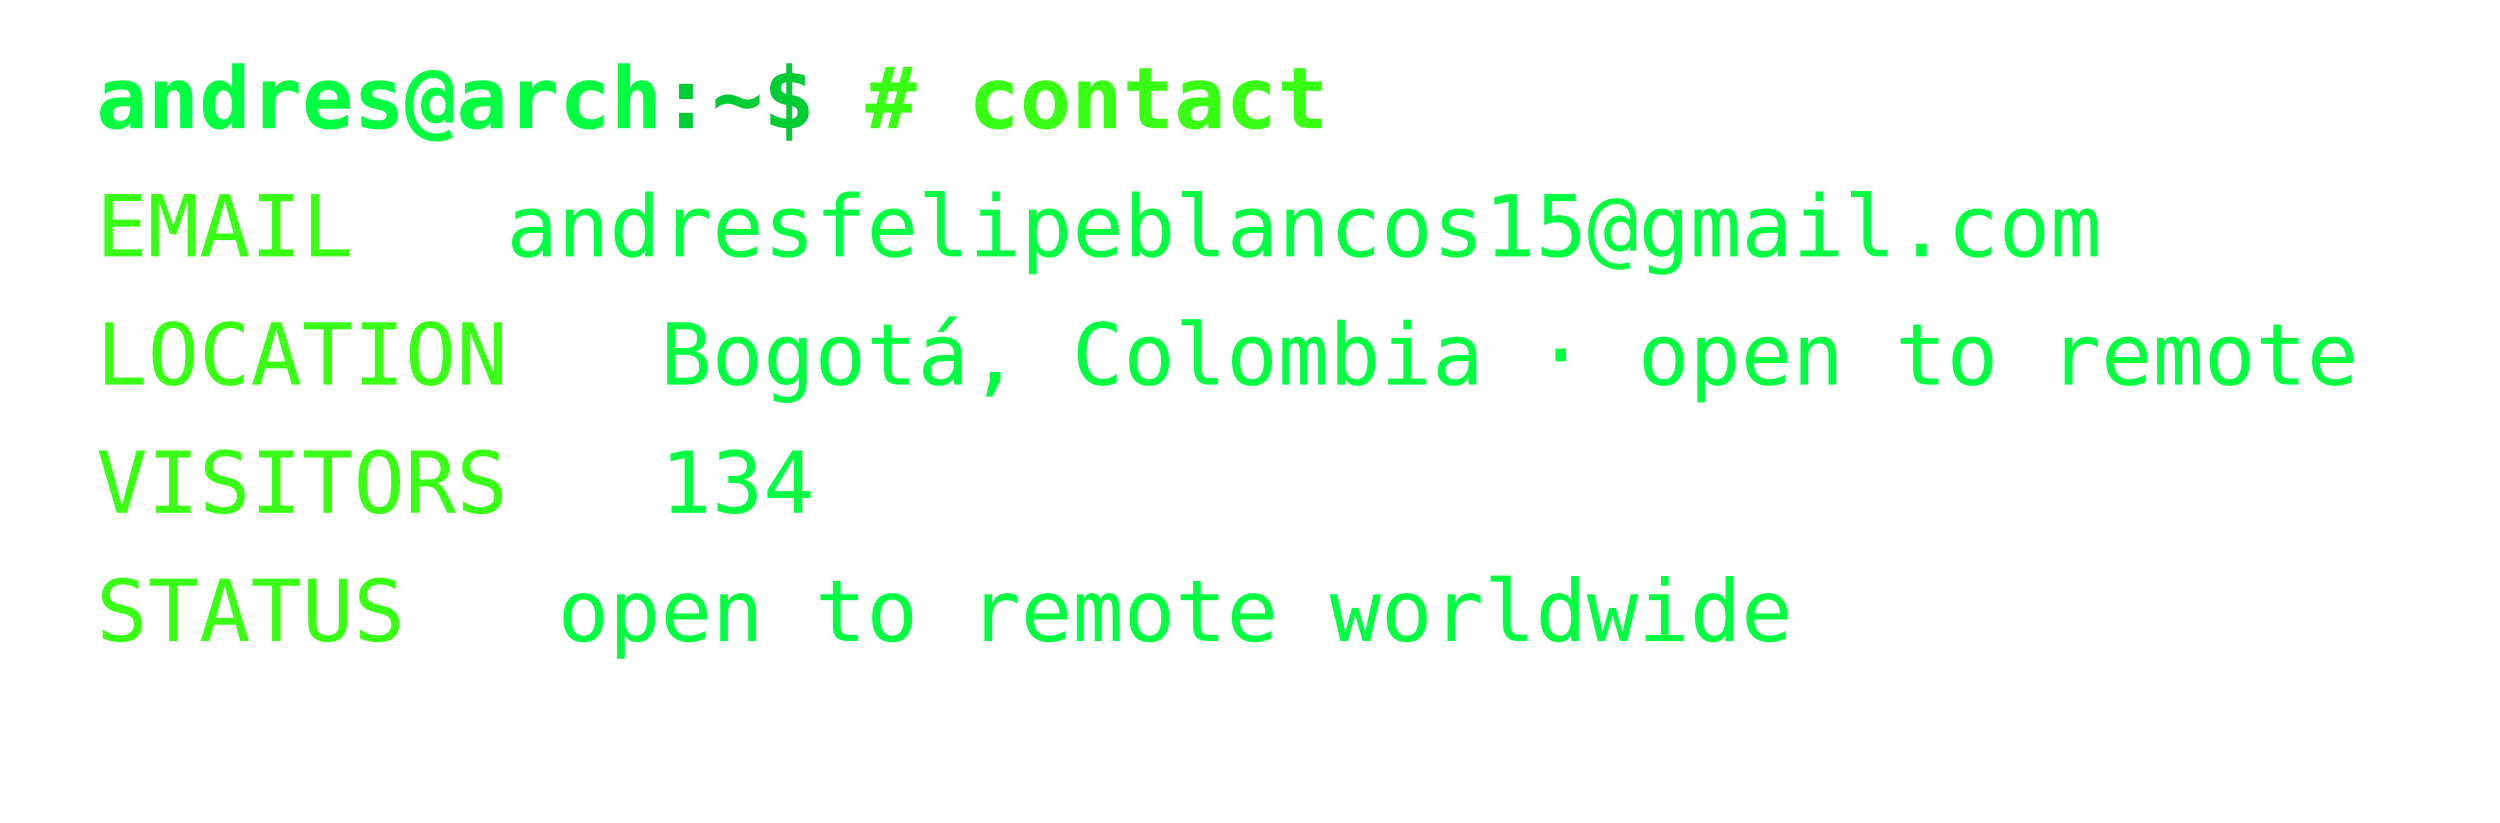
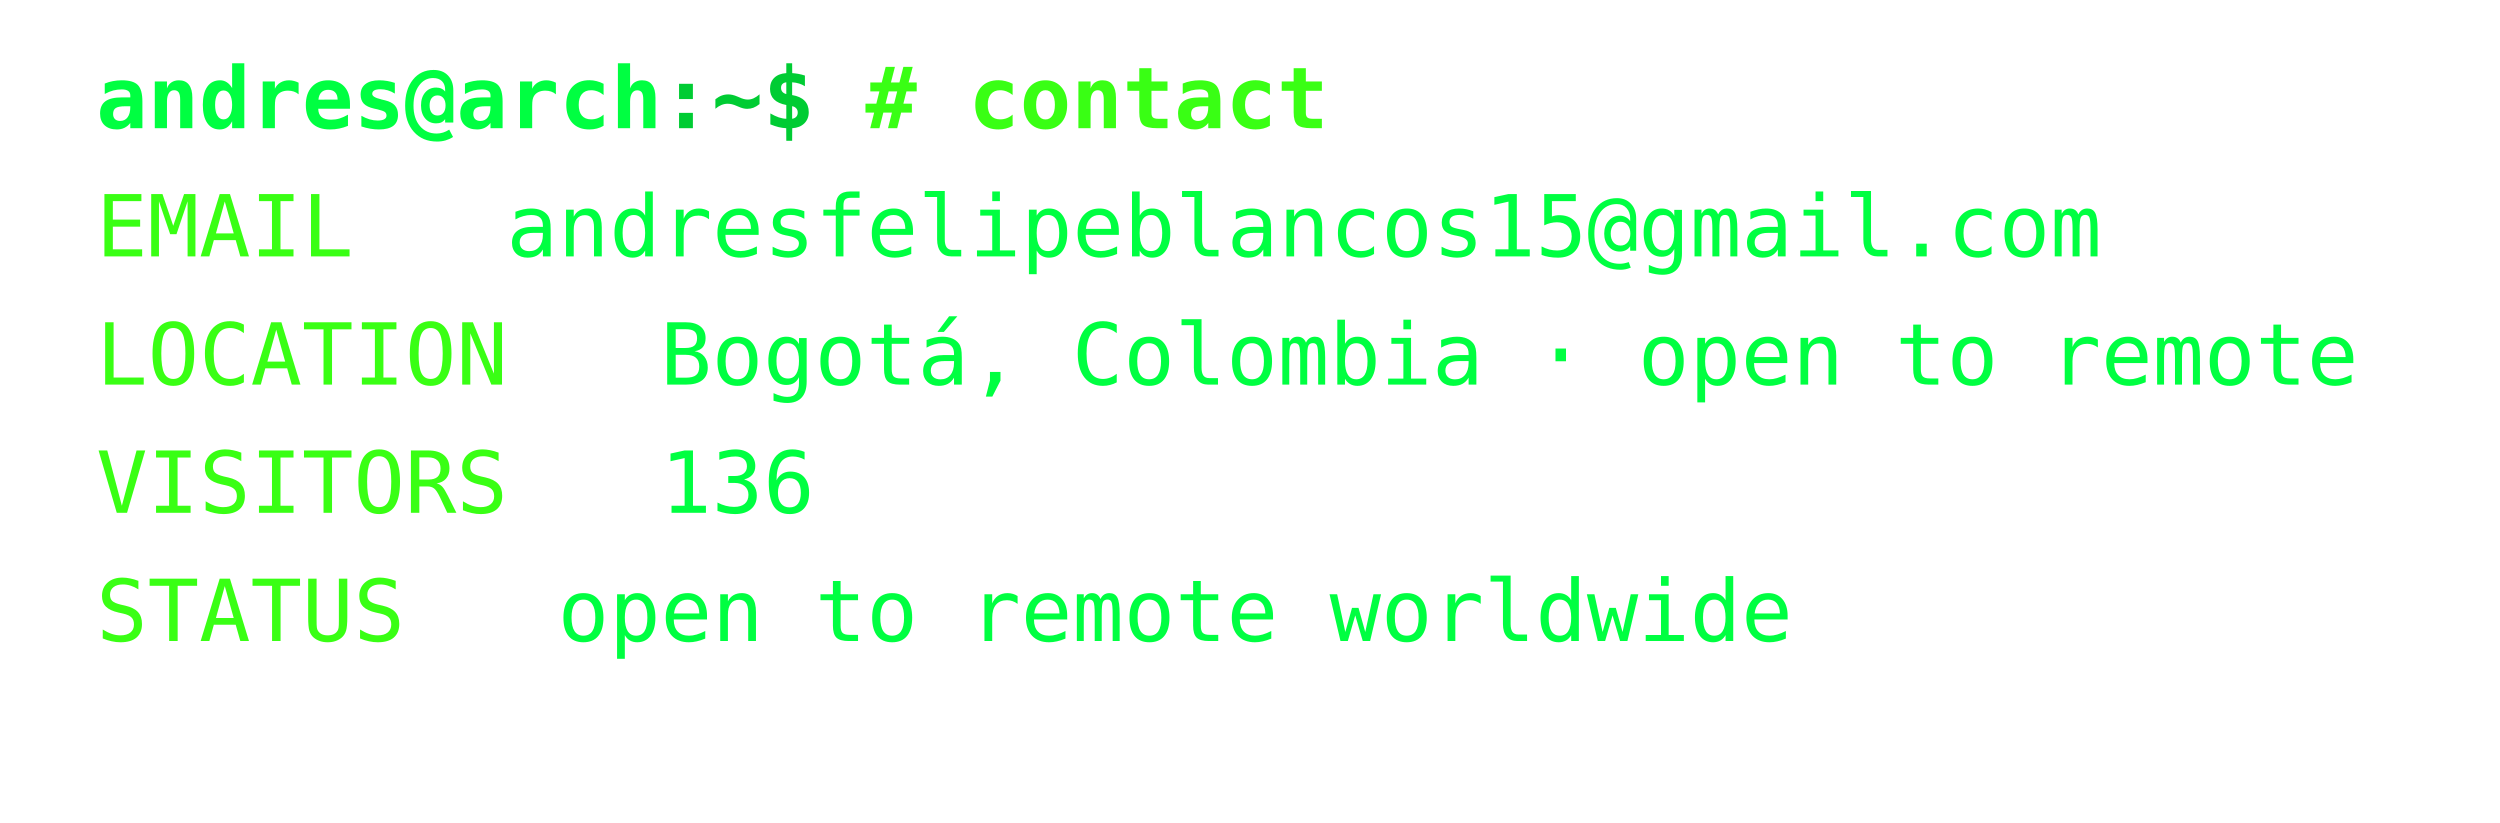
<svg xmlns="http://www.w3.org/2000/svg" width="468px" height="154px" font-family="Consolas,Menlo,monospace" font-size="16px">
  <defs>
    <style>
text {{ white-space: pre; }}
</style>
  </defs>
  <text x="18" y="24" fill="#00ff41" font-weight="bold">andres@arch</text>
  <text x="123.6" y="24" fill="#00cc33" font-weight="bold">:~$ </text>
  <text x="162.0" y="24" fill="#39ff14" font-weight="bold"># contact</text>
  <text x="18" y="48" fill="#39ff14">EMAIL</text>
  <text x="94.8" y="48" fill="#00ff41">andresfelipeblancos15@gmail.com</text>
  <text x="18" y="72" fill="#39ff14">LOCATION</text>
  <text x="123.6" y="72" fill="#00ff41">Bogotá, Colombia · open to remote</text>
  <text x="18" y="96" fill="#39ff14">VISITORS</text>
-   <text x="123.6" y="96" fill="#00ff41">134</text>
+   <text x="123.6" y="96" fill="#00ff41">136</text>
  <text x="18" y="120" fill="#39ff14">STATUS</text>
  <text x="104.4" y="120" fill="#00ff41">open to remote worldwide</text>
</svg>
